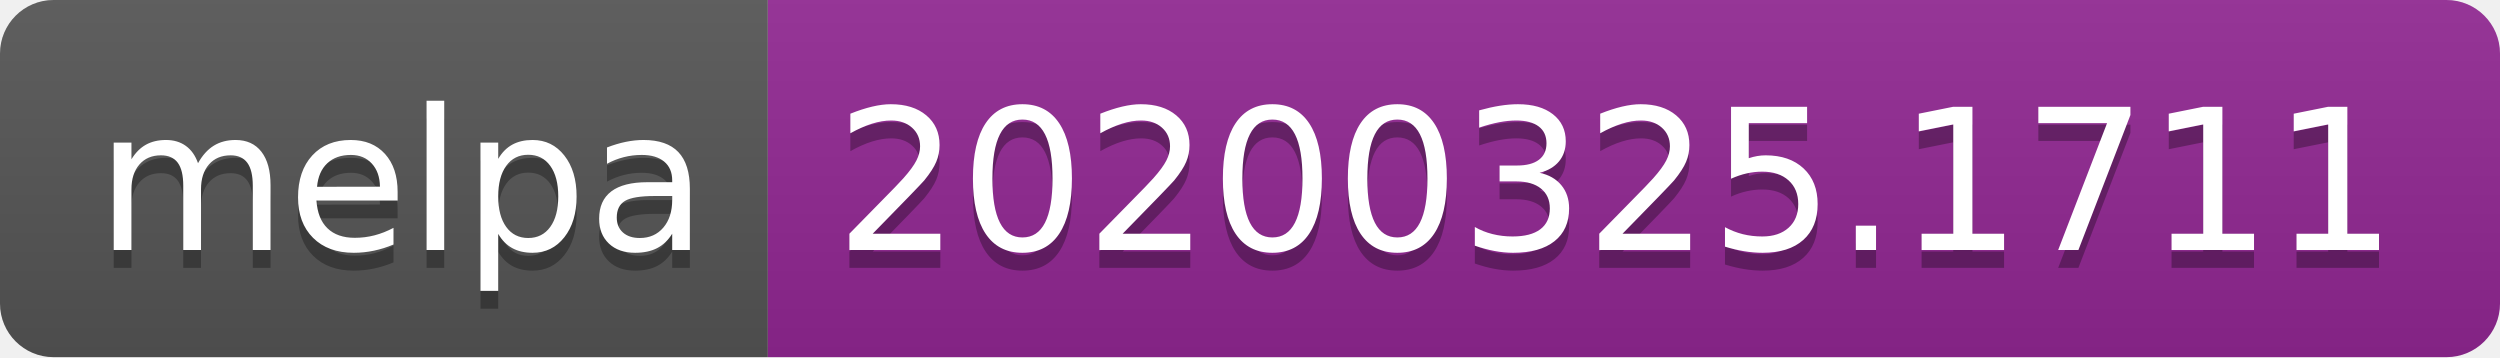
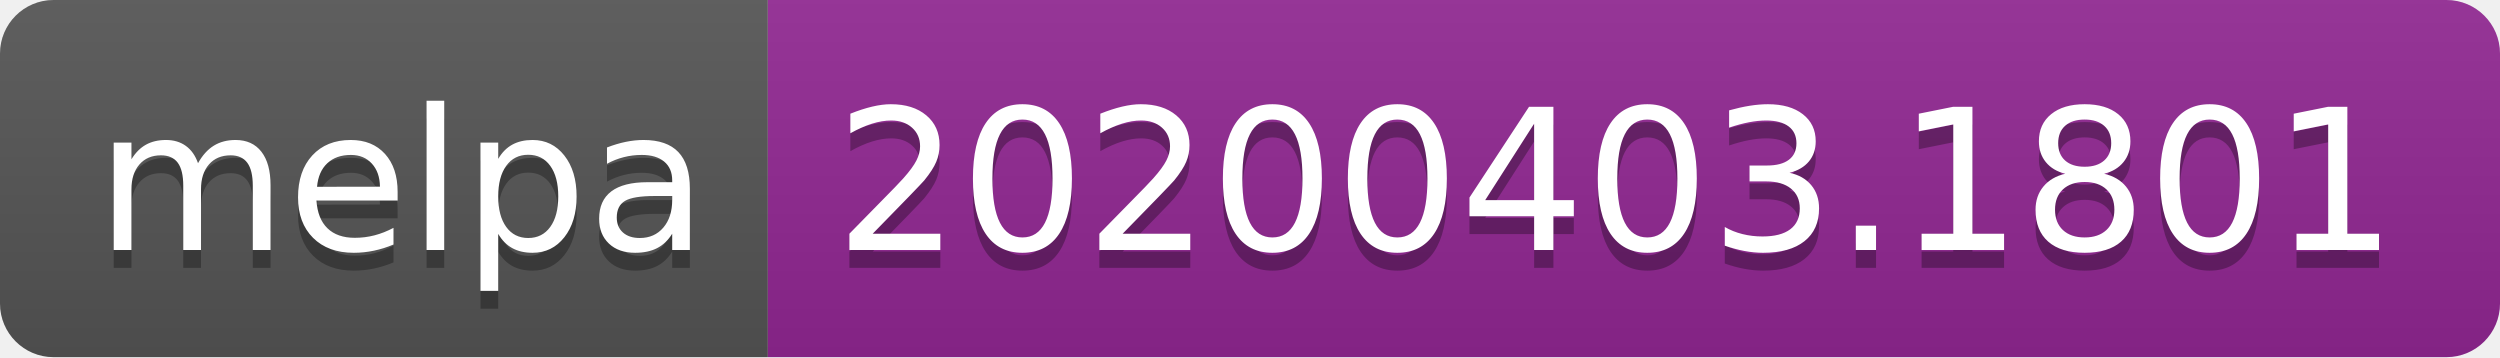
<svg xmlns="http://www.w3.org/2000/svg" width="140" height="20">
  <linearGradient id="b" x2="0" y2="100%">
    <stop offset="0" stop-color="#bbb" stop-opacity=".1" />
    <stop offset="1" stop-opacity=".1" />
  </linearGradient>
  <clipPath id="a">
    <rect width="140" height="20" rx="3" fill="#fff" />
  </clipPath>
  <g clip-path="url(#a)">
    <path fill="#555" d="M0 0h43v20H0z" />
    <path fill="#922793" d="M43 0h97v20H43z" />
    <path fill="url(#b)" d="M0 0h140v20H0z" />
  </g>
  <g fill="#fff" text-anchor="middle" font-family="DejaVu Sans,Verdana,Geneva,sans-serif" font-size="110">
    <text x="225" y="150" fill="#010101" fill-opacity=".3" transform="scale(.1)" textLength="330">melpa</text>
    <text x="225" y="140" transform="scale(.1)" textLength="330">melpa</text>
-     <text x="905" y="150" fill="#010101" fill-opacity=".3" transform="scale(.1)" textLength="870">20200325.1711</text>
-     <text x="905" y="140" transform="scale(.1)" textLength="870">20200325.1711</text>
+     <text x="905" y="150" fill="#010101" fill-opacity=".3" transform="scale(.1)" textLength="870">20200403.1801</text>
+     <text x="905" y="140" transform="scale(.1)" textLength="870">20200403.1801</text>
  </g>
</svg>
